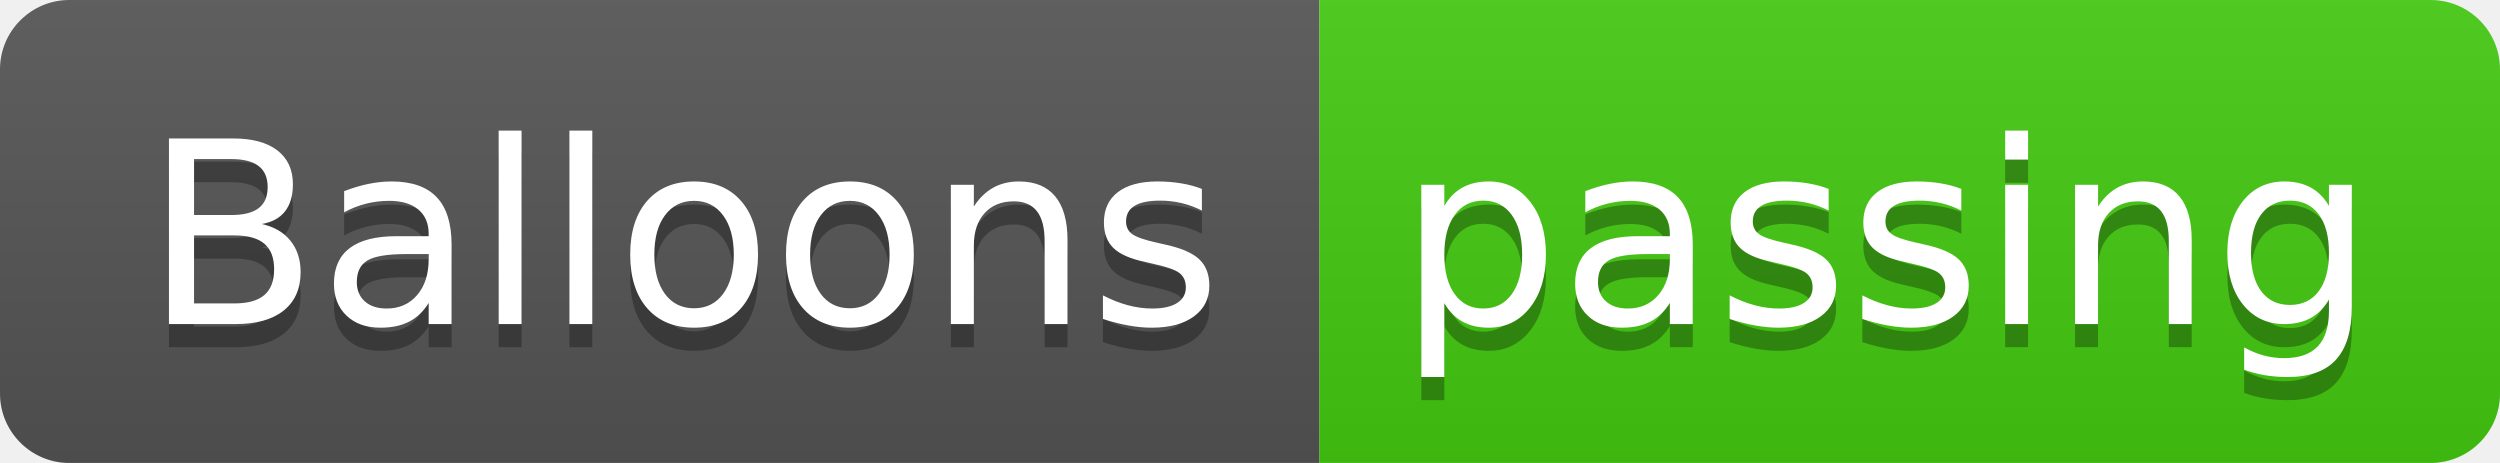
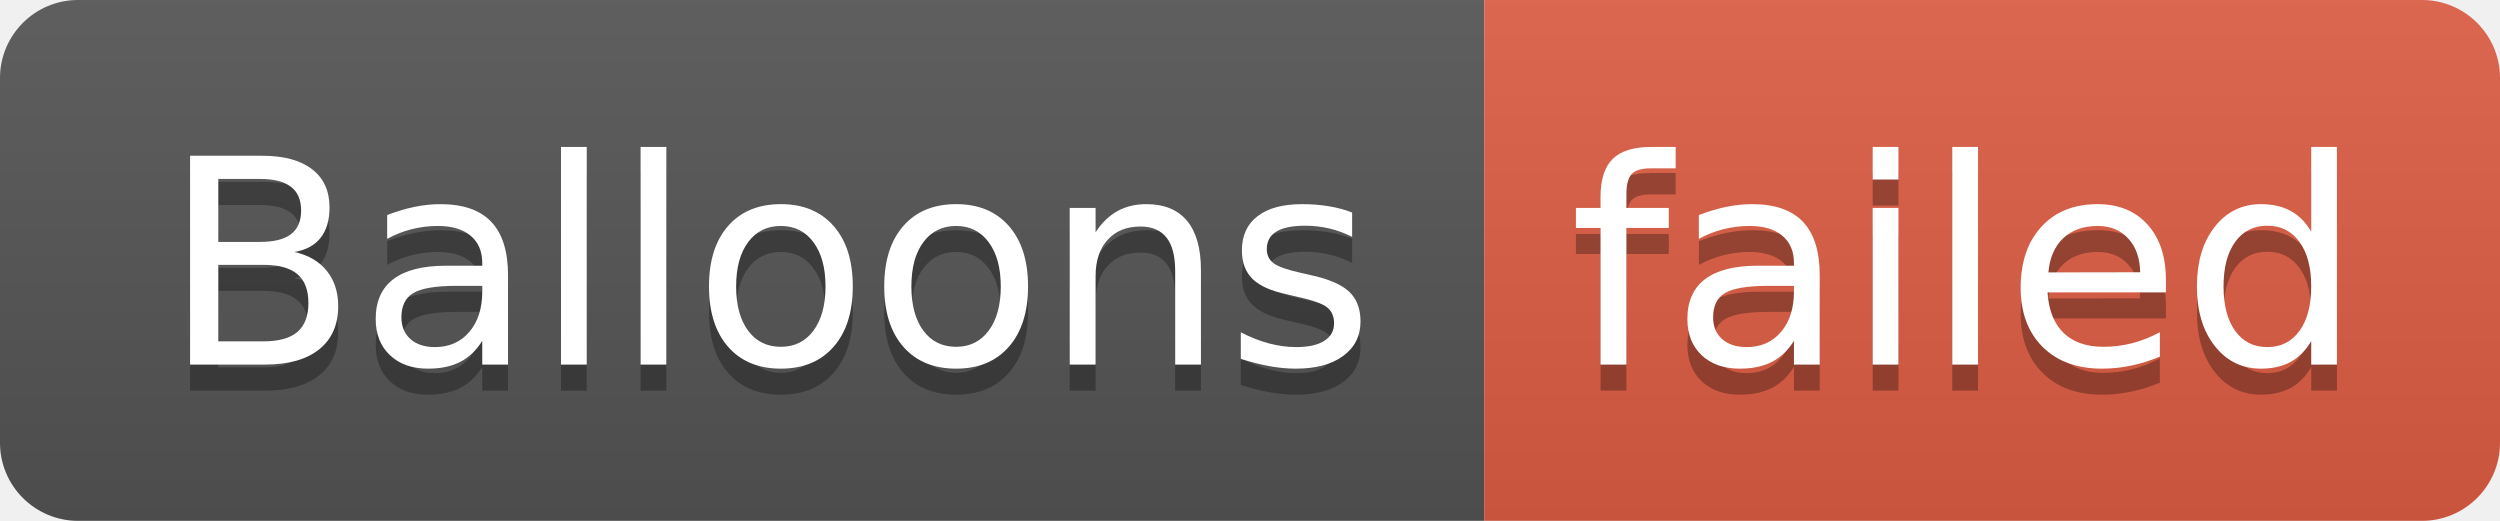
- <svg xmlns="http://www.w3.org/2000/svg" width="108" height="20" role="img" aria-label="Balloons: passing">
+ <svg xmlns="http://www.w3.org/2000/svg" width="96" height="20" role="img" aria-label="Balloons: failed">
  <linearGradient id="s" x2="0" y2="100%">
    <stop offset="0" stop-color="#bbb" stop-opacity=".1" />
    <stop offset="1" stop-opacity=".1" />
  </linearGradient>
  <clipPath id="r">
-     <rect width="108" height="20" rx="3" fill="#fff" />
+     <rect width="96" height="20" rx="3" fill="#fff" />
  </clipPath>
  <g clip-path="url(#r)">
    <rect width="57" height="20" fill="#555" />
-     <rect x="57" width="51" height="20" fill="#4c1" />
-     <rect width="108" height="20" fill="url(#s)" />
+     <rect x="57" width="39" height="20" fill="#e05d44" />
+     <rect width="96" height="20" fill="url(#s)" />
  </g>
  <g fill="#fff" text-anchor="middle" font-family="Verdana,Geneva,DejaVu Sans,sans-serif" text-rendering="geometricPrecision" font-size="110">
    <text aria-hidden="true" x="295" y="150" fill="#010101" fill-opacity=".3" transform="scale(.1)" textLength="470">Balloons</text>
    <text x="295" y="140" transform="scale(.1)" fill="#fff" textLength="470">Balloons</text>
-     <text aria-hidden="true" x="815" y="150" fill="#010101" fill-opacity=".3" transform="scale(.1)" textLength="410">passing</text>
-     <text x="815" y="140" transform="scale(.1)" fill="#fff" textLength="410">passing</text>
+     <text aria-hidden="true" x="755" y="150" fill="#010101" fill-opacity=".3" transform="scale(.1)" textLength="290">failed</text>
+     <text x="755" y="140" transform="scale(.1)" fill="#fff" textLength="290">failed</text>
  </g>
</svg>
